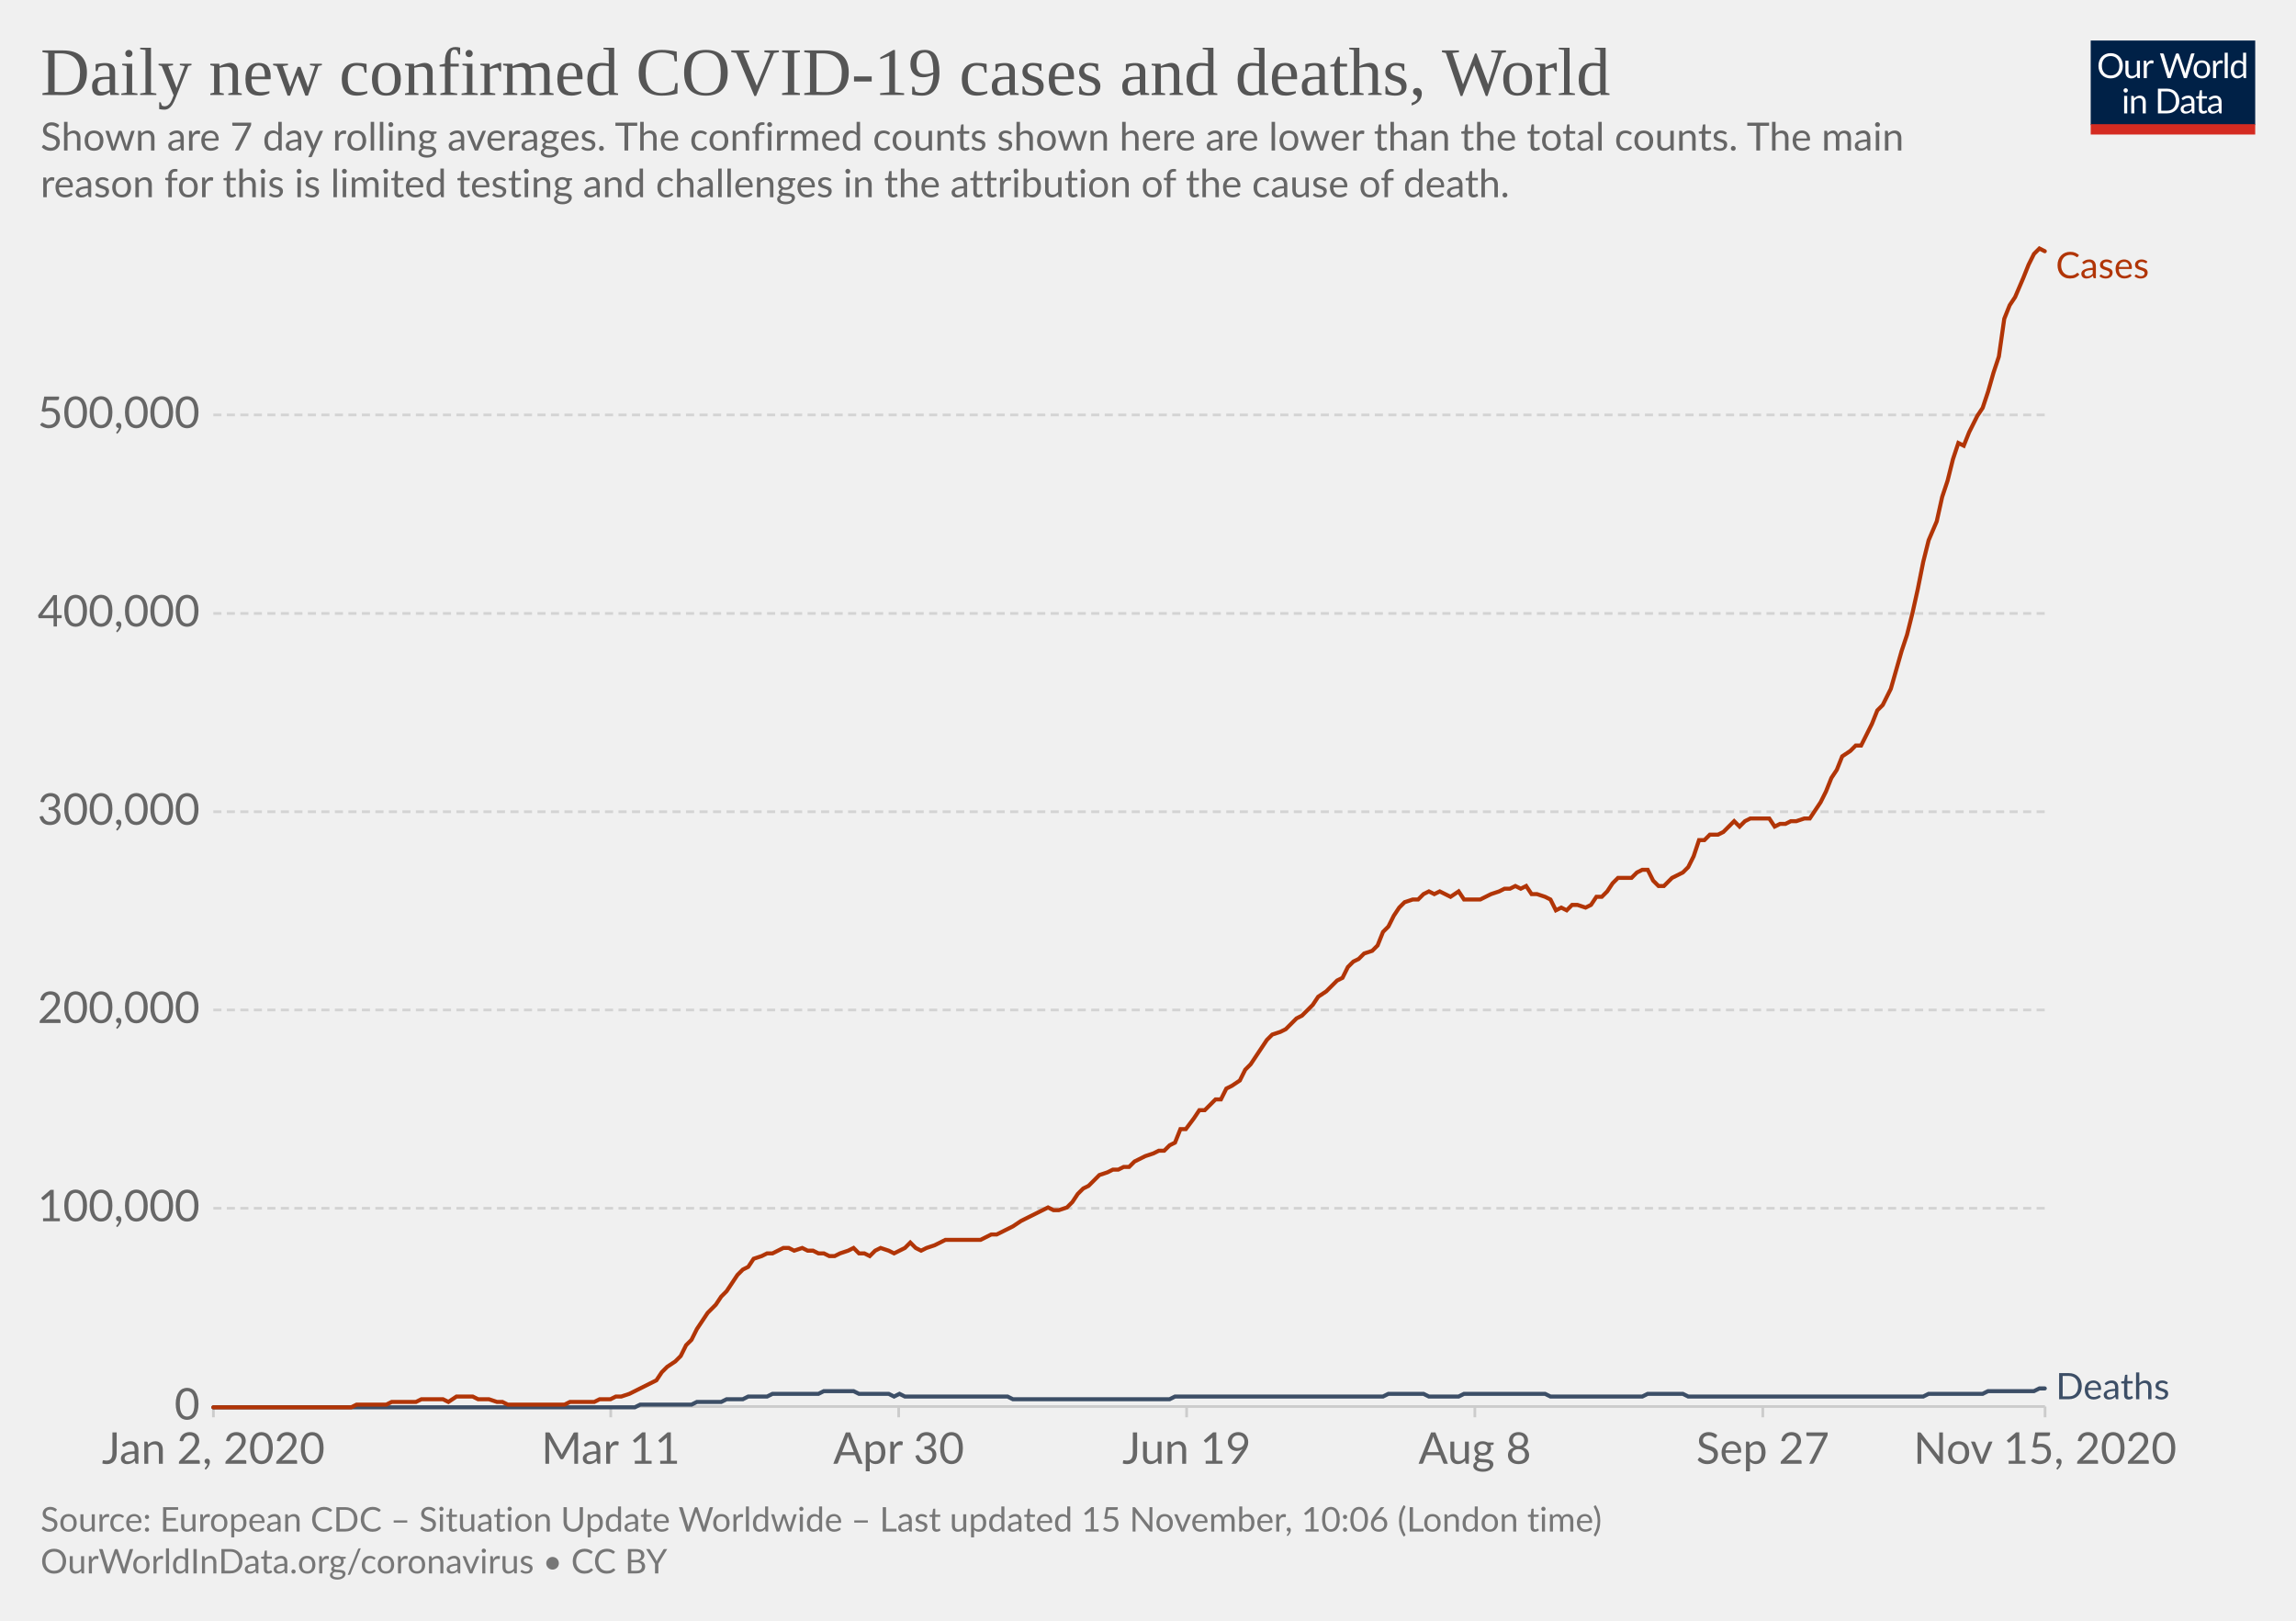
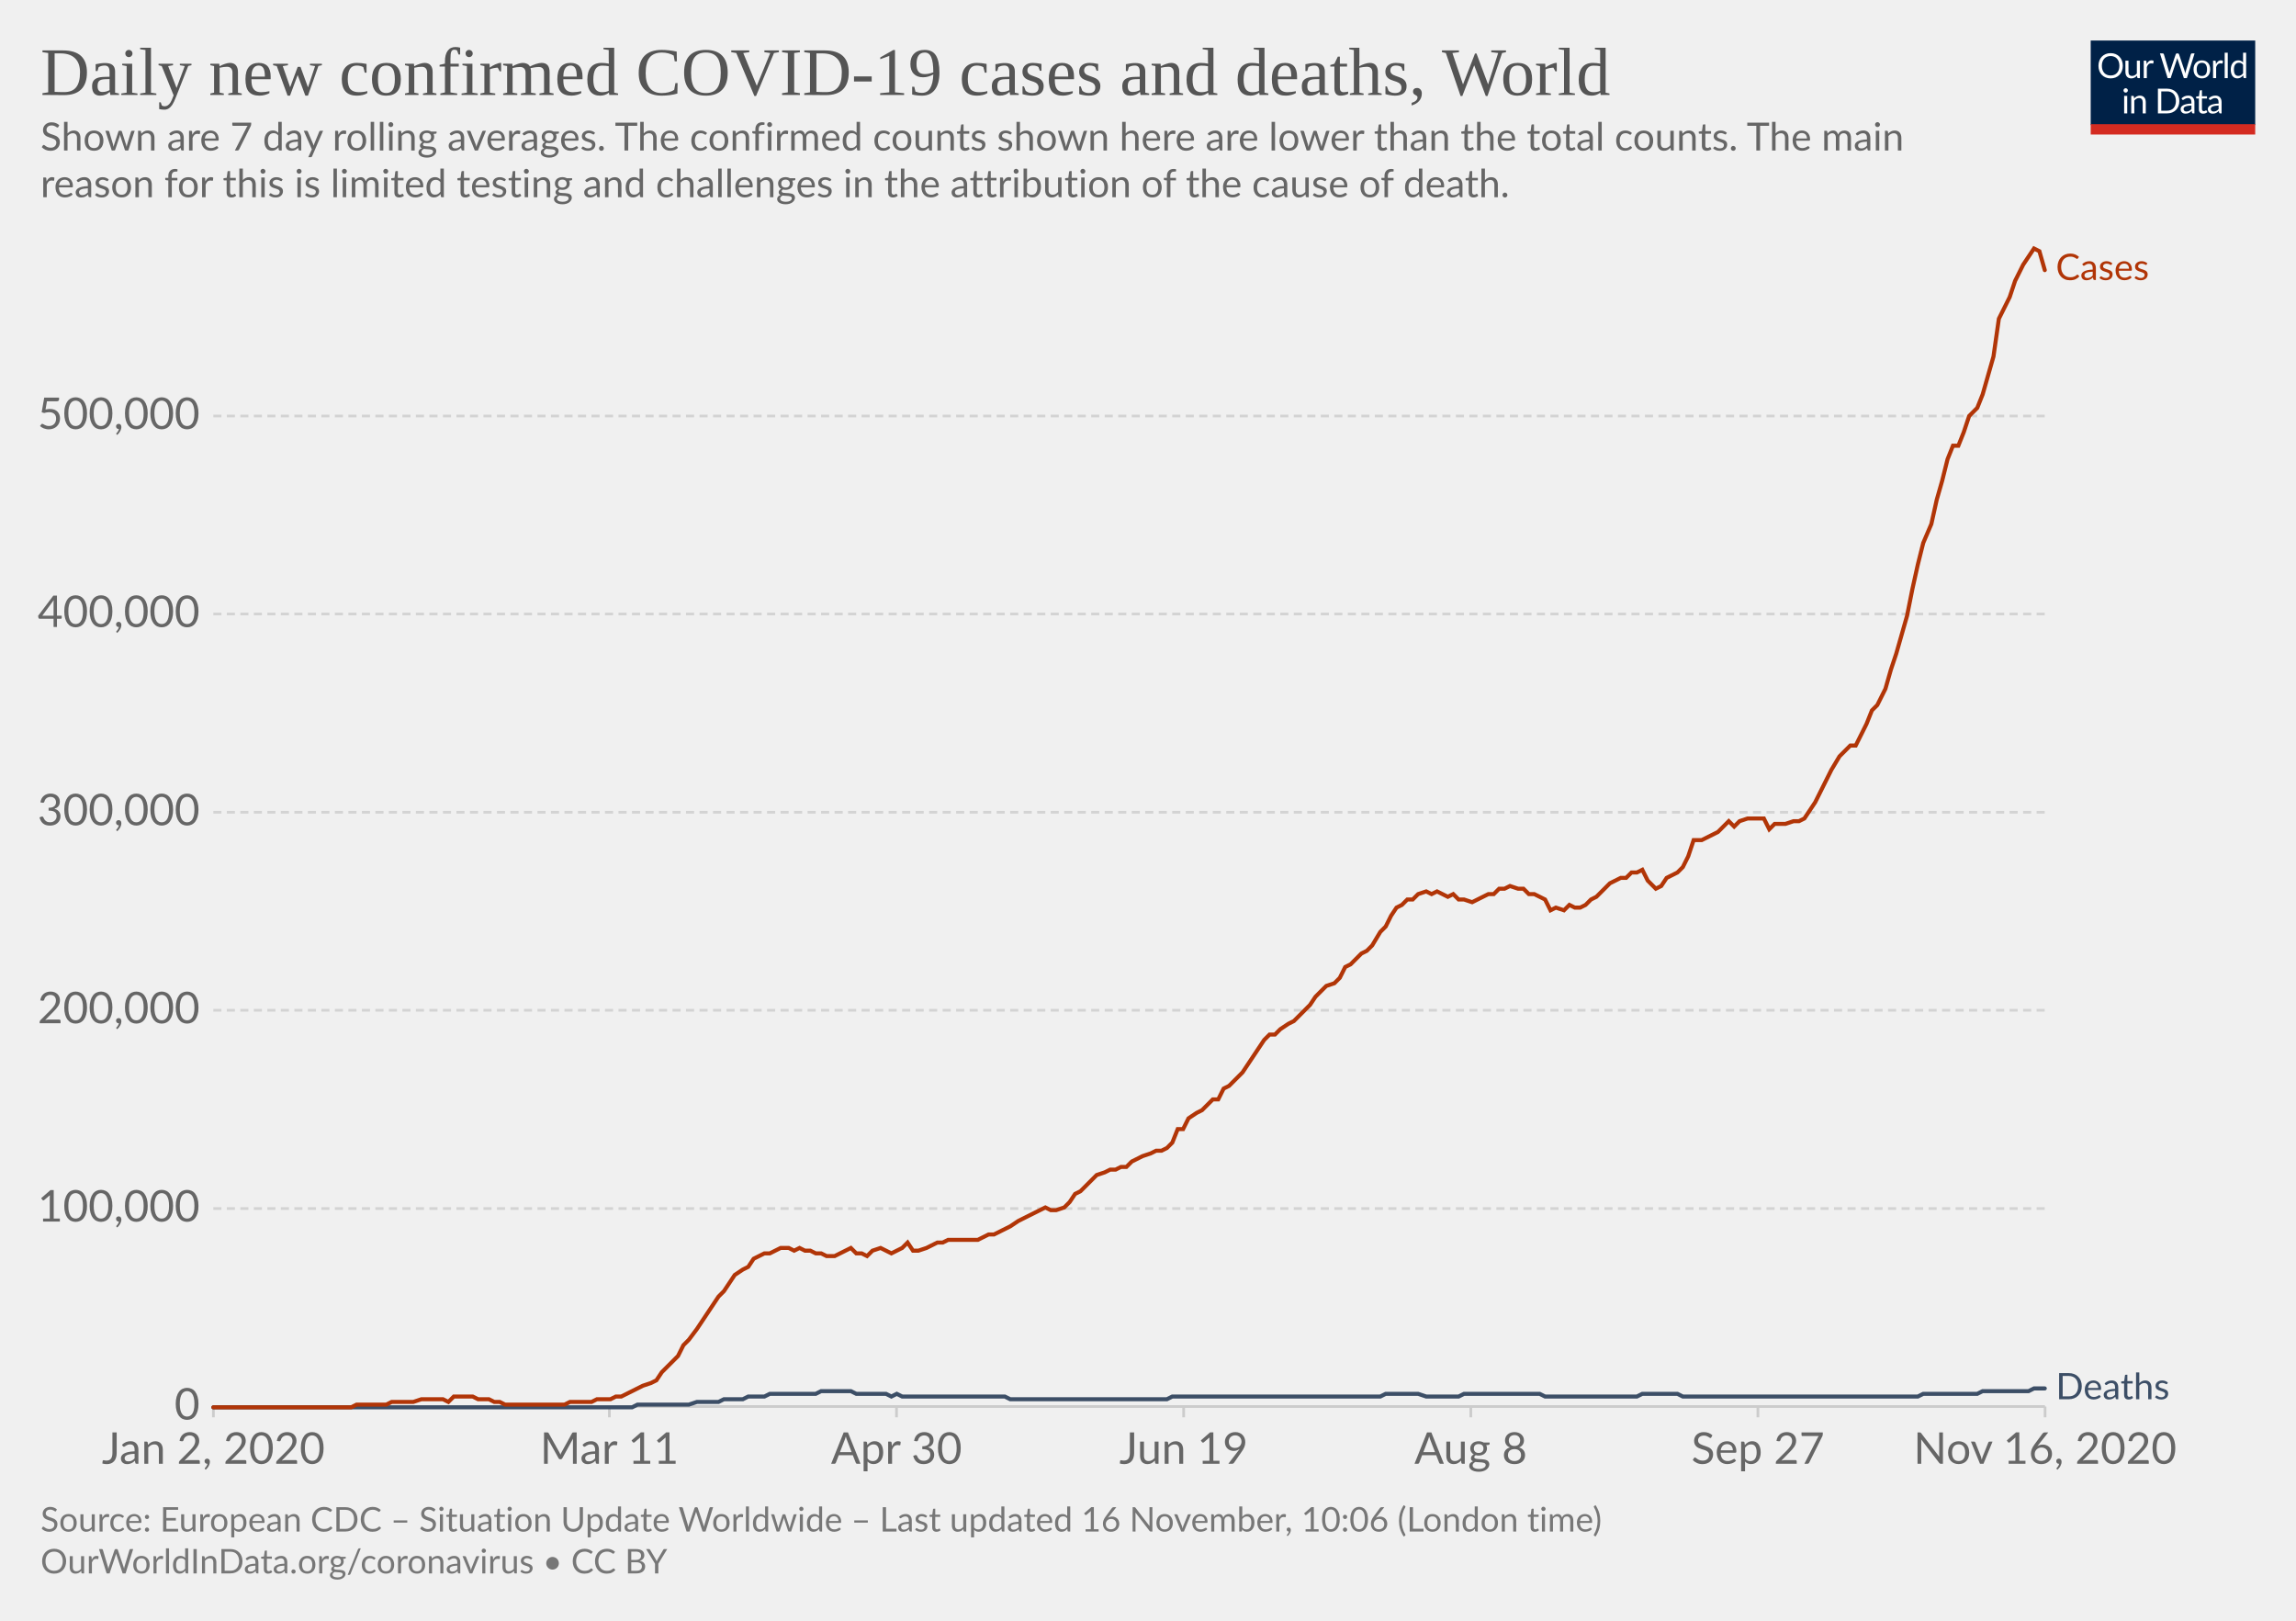
<svg xmlns="http://www.w3.org/2000/svg" version="1.1" style="background-color:#fff;-webkit-font-smoothing:antialiased" width="850" height="600" viewBox="0 0 850 600" font-family="Lato,'Helvetica Neue',Helvetica,Arial,sans-serif" font-size="18" text-rendering="optimizeLegibility">
  <g class="HeaderView">
    <g transform="matrix(.29 0 0 .29 774 15)">
      <svg width="210" height="120" viewBox="0 0 210 120" fill="none">
        <g clip-path="url(#clip0)">
          <path d="M0 0h210v107.89H0V0z" fill="#002147" />
          <path d="M40.98 32.25c0 2.36-.38 4.53-1.12 6.51a14.26 14.26 0 01-8.1 8.4c-1.9.78-4.02 1.17-6.34 1.17a16.6 16.6 0 01-6.33-1.17 14.31 14.31 0 01-8.08-8.4 18.29 18.29 0 01-1.12-6.51c0-2.36.38-4.53 1.12-6.5a14.32 14.32 0 018.07-8.44c1.92-.8 4.03-1.19 6.34-1.19 2.32 0 4.43.4 6.34 1.19 1.92.8 3.56 1.9 4.93 3.34a14.87 14.87 0 013.17 5.1 18.1 18.1 0 011.12 6.5zm-4.38 0c0-1.94-.26-3.68-.8-5.22a10.91 10.91 0 00-2.24-3.89 9.68 9.68 0 00-3.52-2.46 11.95 11.95 0 00-4.62-.86c-1.68 0-3.21.28-4.6.86a9.88 9.88 0 00-3.54 2.46 10.91 10.91 0 00-2.24 3.9c-.53 1.53-.8 3.27-.8 5.2 0 1.94.27 3.68.8 5.22a11.17 11.17 0 002.24 3.9 10.01 10.01 0 003.55 2.44c1.38.56 2.9.83 4.6.83 1.7 0 3.24-.27 4.61-.83a9.8 9.8 0 003.52-2.44 11.17 11.17 0 002.25-3.9c.53-1.54.8-3.28.8-5.21zm26.22-6.54V48H60.5c-.56 0-.9-.27-1.05-.81l-.31-2.4a12.45 12.45 0 01-3.26 2.6c-1.2.64-2.58.96-4.13.96-1.22 0-2.3-.2-3.24-.6a6.52 6.52 0 01-2.33-1.7 7.37 7.37 0 01-1.43-2.67c-.3-1.04-.46-2.2-.46-3.45V25.7h3.91v14.22c0 1.68.38 2.99 1.15 3.91.77.93 1.96 1.39 3.54 1.39 1.16 0 2.24-.27 3.23-.82a10.42 10.42 0 002.8-2.28V25.7h3.91zm8.61 4.47a9.94 9.94 0 012.6-3.56 5.64 5.64 0 013.76-1.3c.47 0 .92.05 1.34.15.44.1.83.27 1.17.49l-.3 2.92c-.09.37-.3.55-.66.55-.2 0-.5-.04-.9-.13a6.21 6.21 0 00-3.24.18c-.54.2-1.03.5-1.47.92-.42.4-.81.9-1.17 1.5-.33.58-.64 1.26-.92 2.02V48H67.7V25.71h2.25c.42 0 .72.08.88.25.16.16.27.44.33.83l.26 3.39zm61.16-13.7L122.75 48h-3.82l-7.99-24.05a21.95 21.95 0 01-.42-1.58 38.36 38.36 0 01-.44 1.58L102.05 48h-3.83L88.4 16.47h3.54c.38 0 .7.1.95.29.26.2.43.43.5.73l6.52 21.9c.1.4.2.83.28 1.28.1.46.2.94.29 1.46l.3-1.46c.12-.47.25-.9.38-1.27l7.41-21.91c.1-.25.26-.48.51-.69.27-.22.58-.33.95-.33h1.23c.38 0 .69.1.92.29.24.2.41.43.53.73l7.4 21.9a28.4 28.4 0 01.68 2.62 29.52 29.52 0 01.52-2.61l6.54-21.91c.07-.27.23-.5.48-.7.27-.21.58-.32.95-.32h3.32zm9.35 8.88c1.63 0 3.1.27 4.4.82a9.43 9.43 0 015.46 5.94c.5 1.4.74 2.98.74 4.73 0 1.76-.25 3.34-.74 4.75a9.43 9.43 0 01-5.46 5.92c-1.3.52-2.77.79-4.4.79-1.64 0-3.12-.27-4.44-.8a9.42 9.42 0 01-3.35-2.3c-.92-1-1.63-2.2-2.13-3.61-.49-1.41-.73-3-.73-4.75s.24-3.33.73-4.73c.5-1.43 1.2-2.64 2.13-3.63a9.4 9.4 0 013.35-2.31c1.32-.55 2.8-.82 4.44-.82zm0 19.89c2.2 0 3.84-.73 4.93-2.2 1.08-1.48 1.63-3.54 1.63-6.18 0-2.66-.55-4.72-1.63-6.2-1.09-1.49-2.73-2.23-4.93-2.23-1.12 0-2.09.2-2.93.57a5.7 5.7 0 00-2.06 1.65 7.5 7.5 0 00-1.24 2.67c-.26 1.04-.4 2.22-.4 3.54 0 2.64.55 4.7 1.64 6.18 1.1 1.47 2.76 2.2 4.99 2.2zm17.97-15.07a9.94 9.94 0 012.6-3.56 5.64 5.64 0 013.76-1.3c.47 0 .91.05 1.34.15.44.1.83.27 1.16.49l-.28 2.92c-.09.37-.31.55-.66.55-.2 0-.5-.04-.9-.13a6.2 6.2 0 00-3.24.18c-.54.2-1.03.5-1.47.92-.43.4-.82.9-1.17 1.5a13.1 13.1 0 00-.92 2.02V48h-3.94V25.71h2.24c.43 0 .72.08.88.25.17.16.28.44.33.83l.27 3.39zm15.04-14.59V48h-3.92V15.6h3.92zm19.55 15.43a6.22 6.22 0 00-2.38-2.05 6.7 6.7 0 00-2.86-.6c-2.07 0-3.66.75-4.77 2.23-1.12 1.48-1.68 3.6-1.68 6.33 0 1.46.13 2.7.38 3.74a7.29 7.29 0 001.1 2.56 4.35 4.35 0 001.78 1.45c.7.3 1.5.46 2.4.46 1.29 0 2.41-.3 3.36-.88a9.6 9.6 0 002.67-2.49V31.02zm3.91-15.43V48h-2.33c-.56 0-.9-.27-1.06-.81l-.35-2.71a12.13 12.13 0 01-3.25 2.77 8.28 8.28 0 01-4.23 1.06 7.31 7.31 0 01-6.14-2.9c-.73-.96-1.3-2.15-1.69-3.57a18.35 18.35 0 01.07-9.48 11.29 11.29 0 011.89-3.7 8.7 8.7 0 017.06-3.34 7.96 7.96 0 016.12 2.62V15.59h3.91zM46.61 70.71V93H42.7V70.71h3.91zm.84-7c0 .39-.08.75-.24 1.09a2.81 2.81 0 01-1.52 1.47 2.67 2.67 0 01-2.16 0 2.9 2.9 0 01-1.45-1.47 2.67 2.67 0 010-2.16c.15-.35.35-.65.6-.9.25-.27.53-.47.85-.62a2.67 2.67 0 012.16 0c.35.15.65.35.9.62.27.25.47.55.62.9.16.34.24.7.24 1.08zm7.97 10.24c.49-.54 1-1.04 1.54-1.48a9.85 9.85 0 013.66-1.84 8.96 8.96 0 015.43.35c.94.4 1.72.97 2.33 1.71a7.36 7.36 0 011.43 2.67c.32 1.04.49 2.19.49 3.45V93h-3.94V78.81c0-1.69-.4-3-1.17-3.92-.76-.93-1.93-1.4-3.5-1.4a6.6 6.6 0 00-3.25.83c-1 .56-1.92 1.31-2.77 2.27V93h-3.94V70.71h2.35c.56 0 .9.28 1.04.82l.3 2.42zm57.7 3.3c0 2.36-.37 4.5-1.11 6.44a14.3 14.3 0 01-3.17 4.98 14.1 14.1 0 01-4.93 3.2c-1.9.76-4.02 1.13-6.33 1.13H85.8V61.47h11.77c2.31 0 4.42.39 6.33 1.15a13.8 13.8 0 018.1 8.18 17.75 17.75 0 011.12 6.45zm-4.37 0c0-1.94-.26-3.67-.8-5.2a10.94 10.94 0 00-2.23-3.87 9.57 9.57 0 00-3.53-2.42 12.23 12.23 0 00-4.61-.83h-7.5v24.62h7.5c1.7 0 3.24-.28 4.61-.84a9.7 9.7 0 003.53-2.4 10.94 10.94 0 002.24-3.87c.53-1.53.8-3.26.8-5.2zm19.8 5.72c-1.8.06-3.34.2-4.62.44-1.26.22-2.3.51-3.1.88-.8.36-1.37.8-1.74 1.3-.35.5-.53 1.05-.53 1.67 0 .58.1 1.1.3 1.52a3 3 0 00.76 1.05c.34.27.73.46 1.17.6.45.11.94.17 1.45.17a7.28 7.28 0 003.5-.81 11.95 11.95 0 002.82-2.2v-4.62zm-12.65-9.11a12.73 12.73 0 013.98-2.66c1.43-.59 3-.88 4.73-.88 1.25 0 2.36.2 3.33.61a6.81 6.81 0 013.94 4.38c.33 1.04.5 2.19.5 3.43V93h-1.74a1.8 1.8 0 01-.88-.18c-.2-.13-.36-.38-.48-.74l-.44-2.12c-.59.55-1.16 1.03-1.72 1.46a9.48 9.48 0 01-3.74 1.7c-.69.15-1.46.23-2.3.23-.87 0-1.69-.12-2.45-.35a5.34 5.34 0 01-3.34-2.93 6.64 6.64 0 01-.49-2.64c0-.88.25-1.72.73-2.53a6.33 6.33 0 012.35-2.17c1.09-.63 2.5-1.15 4.25-1.54 1.75-.41 3.89-.65 6.42-.7v-1.75c0-1.73-.37-3.03-1.12-3.91-.75-.9-1.84-1.34-3.28-1.34-.97 0-1.78.12-2.44.37-.64.23-1.2.5-1.7.81l-1.23.82c-.33.23-.67.35-1 .35-.27 0-.5-.07-.69-.2a2.1 2.1 0 01-.48-.53l-.7-1.25zm27.67 19.5c-1.76 0-3.12-.5-4.07-1.48-.94-.98-1.41-2.4-1.41-4.25V74h-2.68a.9.9 0 01-.6-.2c-.16-.14-.24-.36-.24-.66v-1.56l3.65-.46.9-6.89a.9.9 0 01.29-.52.88.88 0 01.62-.22H142v7.67h6.44V74H142v13.38c0 .94.22 1.63.68 2.09.45.45 1.04.68 1.76.68a3.21 3.21 0 001.85-.53l.55-.35c.16-.12.3-.18.41-.18.2 0 .4.13.55.38l1.15 1.87a7.45 7.45 0 01-2.44 1.5c-.96.35-1.94.52-2.95.52zm19.68-10.4c-1.8.07-3.34.21-4.62.45-1.26.22-2.3.51-3.1.88-.8.36-1.37.8-1.74 1.3-.35.5-.53 1.05-.53 1.67 0 .58.1 1.1.3 1.52.18.42.44.77.76 1.05.34.27.73.46 1.17.6.45.11.94.17 1.45.17a7.3 7.3 0 003.5-.81 12.04 12.04 0 002.82-2.2v-4.62zm-12.65-9.1a12.72 12.72 0 013.99-2.66c1.42-.59 3-.88 4.72-.88 1.25 0 2.36.2 3.33.61a6.81 6.81 0 013.94 4.38c.33 1.04.5 2.19.5 3.43V93h-1.74a1.8 1.8 0 01-.88-.18c-.2-.13-.36-.38-.48-.74l-.44-2.12c-.59.55-1.16 1.03-1.72 1.46a9.48 9.48 0 01-3.74 1.7c-.69.15-1.46.23-2.3.23-.87 0-1.69-.12-2.45-.35a5.33 5.33 0 01-3.34-2.93 6.62 6.62 0 01-.49-2.64c0-.88.25-1.72.73-2.53a6.33 6.33 0 012.35-2.17c1.09-.63 2.5-1.15 4.25-1.54a31.2 31.2 0 016.42-.7v-1.75c0-1.73-.37-3.03-1.12-3.91-.75-.9-1.84-1.34-3.28-1.34-.97 0-1.78.12-2.44.37-.64.23-1.2.5-1.7.81-.46.3-.87.57-1.22.82-.34.23-.68.35-1.02.35-.26 0-.49-.07-.68-.2a1.88 1.88 0 01-.48-.53l-.7-1.25z" fill="#fff" />
          <path fill="#D42B21" d="M0 106.79h210V120H0z" />
        </g>
        <defs>
          <clipPath id="clip0">
            <path fill="#fff" d="M0 0h210v120H0z" />
          </clipPath>
        </defs>
      </svg>
    </g>
    <a href="https://ourworldindata.org/grapher/daily-covid-cases-deaths-7-day-ra?time=2020-01-02..latest" target="_blank" rel="noopener" font-family="&quot;Playfair Display&quot;,Georgia,&quot;Times New Roman&quot;,serif">
      <text font-size="25.2" x="15" y="35.2" fill="#555">
        <tspan x="15" y="35.16">Daily new confirmed COVID-19 cases and deaths, World</tspan>
      </text>
    </a>
    <text font-size="14.4" x="15" y="55.7" fill="#666">
      <tspan x="15" y="55.72">Shown are 7 day rolling averages. The confirmed counts shown here are lower than the total counts. The main</tspan>
      <tspan x="15" y="73">reason for this is limited testing and challenges in the attribution of the cause of death.</tspan>
    </text>
  </g>
  <g class="LineChart">
    <defs>
      <clipPath id="a">
        <path d="M68.97 0h830v899.4h-830z" />
      </clipPath>
    </defs>
    <g class="DualAxisView">
      <g class="HorizontalAxis">
-         <path stroke="#ccc" d="M79 520.7v4M226.1 520.7v4M332.7 520.7v4M439.3 520.7v4M546 520.7v4M652.6 520.7v4M757.1 520.7v4" />
+         <path stroke="#ccc" d="M79 520.7v4M225.6 520.7v4M331.9 520.7v4M438.2 520.7v4M544.5 520.7v4M650.8 520.7v4M757.1 520.7v4" />
        <text x="79" y="541.9" fill="#666" text-anchor="middle" font-size="16.2">Jan 2, 2020</text>
-         <text x="226.1" y="541.9" fill="#666" text-anchor="middle" font-size="16.2">Mar 11</text>
-         <text x="332.7" y="541.9" fill="#666" text-anchor="middle" font-size="16.2">Apr 30</text>
-         <text x="439.3" y="541.9" fill="#666" text-anchor="middle" font-size="16.2">Jun 19</text>
-         <text x="546" y="541.9" fill="#666" text-anchor="middle" font-size="16.2">Aug 8</text>
-         <text x="652.6" y="541.9" fill="#666" text-anchor="middle" font-size="16.2">Sep 27</text>
-         <text x="757.1" y="541.9" fill="#666" text-anchor="middle" font-size="16.2">Nov 15, 2020</text>
+         <text x="225.6" y="541.9" fill="#666" text-anchor="middle" font-size="16.2">Mar 11</text>
+         <text x="331.9" y="541.9" fill="#666" text-anchor="middle" font-size="16.2">Apr 30</text>
+         <text x="438.2" y="541.9" fill="#666" text-anchor="middle" font-size="16.2">Jun 19</text>
+         <text x="544.5" y="541.9" fill="#666" text-anchor="middle" font-size="16.2">Aug 8</text>
+         <text x="650.8" y="541.9" fill="#666" text-anchor="middle" font-size="16.2">Sep 27</text>
+         <text x="757.1" y="541.9" fill="#666" text-anchor="middle" font-size="16.2">Nov 16, 2020</text>
      </g>
      <g class="VerticalAxis" fill="#666" dominant-baseline="middle" text-anchor="end" font-size="16.2">
        <text x="73.97" y="520.7">0</text>
-         <text x="73.97" y="447.3">100,000</text>
-         <text x="73.97" y="373.9">200,000</text>
-         <text x="73.97" y="300.5">300,000</text>
-         <text x="73.97" y="227.1">400,000</text>
-         <text x="73.97" y="153.6">500,000</text>
+         <text x="73.97" y="447.4">100,000</text>
+         <text x="73.97" y="374">200,000</text>
+         <text x="73.97" y="300.7">300,000</text>
+         <text x="73.97" y="227.3">400,000</text>
+         <text x="73.97" y="154">500,000</text>
      </g>
      <g class="AxisGridLines horizontalLines">
        <path stroke="#ccc" d="M78.97 520.7h678.1" />
-         <path stroke="#d3d3d3" stroke-dasharray="3,2" d="M78.97 447.3h678.1M78.97 373.9h678.1M78.97 300.5h678.1M78.97 227.1h678.1M78.97 153.6h678.1" />
+         <path stroke="#d3d3d3" stroke-dasharray="3,2" d="M78.97 447.4h678.1M78.97 374h678.1M78.97 300.7h678.1M78.97 227.3h678.1M78.97 154h678.1" />
      </g>
    </g>
    <g clip-path="url(#a)">
      <g class="LineLabels" cursor="default">
        <g class="legendMark">
-           <text font-size="13.5" x="761.1" y="103" fill="#B13507">
-             <tspan x="761.07" y="103">Cases</tspan>
+           <text font-size="13.5" x="761.1" y="103.6" fill="#B13507">
+             <tspan x="761.07" y="103.65">Cases</tspan>
          </text>
        </g>
        <g class="legendMark">
          <text font-size="13.5" x="761.1" y="518" fill="#3C4E66">
            <tspan x="761.07" y="518">Deaths</tspan>
          </text>
        </g>
      </g>
      <g class="Lines">
        <g class="key-World_0">
-           <path stroke="#3C4E66" stroke-linecap="round" d="M79 521h156l2-1h19l2-1h9l2-1h6l2-1h7l2-1h17l2-1h11l2 1h11l2 1 2-1 2 1h38l2 1h58l2-1h77l2-1h13l2 1h11l2-1h30l2 1h34l2-1h13l2 1h87l2-1h20l2-1h17l2-1h2" fill="none" stroke-width="1.5" />
+           <path stroke="#3C4E66" stroke-linecap="round" d="M79 521h155l2-1h19l3-1h8l2-1h7l2-1h6l2-1h17l2-1h11l2 1h11l2 1 2-1 2 1h38l2 1h58l2-1h77l2-1h12l3 1h12l2-1h28l2 1h34l2-1h13l2 1h87l2-1h20l2-1h17l2-1h4" fill="none" stroke-width="1.5" />
        </g>
        <g class="key-World_1">
-           <path stroke="#B13507" stroke-linecap="round" d="M79 521h51l2-1h11l2-1h9l2-1h8l2 1 3-2h6l2 1h4l3 1h2l2 1h21l2-1h9l2-1h4l2-1h2l3-1 2-1 2-1 2-1 2-1 2-1 2-3 2-2 3-2 2-2 2-4 2-2 2-4 2-3 2-3 3-3 2-3 2-2 2-3 2-3 2-2 2-1 2-3 3-1 2-1h2l2-1 2-1h2l2 1 3-1 2 1h2l2 1h2l2 1h2l2-1 3-1 2-1 2 2h2l2 1 2-2 2-1 3 1 2 1 2-1 2-1 2-2 2 2 2 1 2-1 3-1 2-1 2-1h13l2-1 2-1h2l2-1 2-1 2-1 3-2 2-1 2-1 2-1 2-1 2-1 2 1h2l3-1 2-2 2-3 2-2 2-1 2-2 2-2 3-1 2-1h2l2-1h2l2-2 2-1 2-1 3-1 2-1h2l2-2 2-1 2-5h2l3-4 2-3h2l2-2 2-2h2l2-4 2-1 3-2 2-4 2-2 2-3 2-3 2-3 2-2 3-1 2-1 2-2 2-2 2-1 2-2 2-2 2-3 3-2 2-2 2-2 2-1 2-4 2-2 2-1 2-2 3-1 2-2 2-5 2-2 2-4 2-3 2-2 3-1h2l2-2 2-1 2 1 2-1 2 1 2 1 3-2 2 3h6l2-1 2-1 3-1 2-1h2l2-1 2 1 2-1 2 3h2l3 1 2 1 2 4 2-1 2 1 2-2h2l3 1 2-1 2-3h2l2-2 2-3 2-2h5l2-2 2-1h2l2 4 2 2h2l3-3 2-1 2-1 2-2 2-4 2-6h2l2-2h3l2-1 2-2 2-2 2 2 2-2 2-1h7l2 3 2-1h2l2-1h2l3-1h2l2-3 2-3 2-4 2-5 2-3 2-5 3-2 2-2h2l2-4 2-4 2-5 2-2 3-6 2-7 2-7 2-6 2-8 2-9 2-10 2-8 3-7 2-9 2-6 2-8 2-6 2 1 2-5 3-6 2-3 2-6 2-7 2-6 2-14 2-5 2-3 3-7 2-5 2-4 2-2 2 1" fill="none" stroke-width="1.5" />
+           <path stroke="#B13507" stroke-linecap="round" d="M79 521h51l2-1h11l2-1h8l3-1h8l2 1 2-2h7l2 1h4l2 1h2l2 1h22l2-1h8l2-1h5l2-1h2l2-1 2-1 2-1 2-1 3-1 2-1 2-3 2-2 2-2 2-2 2-4 2-2 3-4 2-3 2-3 2-3 2-3 2-2 2-3 2-3 3-2 2-1 2-3 2-1 2-1h2l2-1 2-1h3l2 1 2-1 2 1h2l2 1h2l2 1h3l2-1 2-1 2-1 2 2h2l2 1 2-2 3-1 2 1 2 1 2-1 2-1 2-2 2 3h2l3-1 2-1 2-1h2l2-1h11l2-1 2-1h2l2-1 2-1 2-1 3-2 2-1 2-1 2-1 2-1 2-1 2 1h2l3-1 2-2 2-3 2-1 2-2 2-2 2-2 3-1 2-1h2l2-1h2l2-2 2-1 2-1 3-1 2-1h2l2-1 2-2 2-5h2l2-4 3-2 2-1 2-2 2-2h2l2-4 2-1 2-2 3-3 2-3 2-3 2-3 2-3 2-2h2l2-2 3-2 2-1 2-2 2-2 2-2 2-3 2-2 2-2 3-1 2-2 2-4 2-1 2-2 2-2 2-1 2-2 3-5 2-2 2-4 2-3 2-1 2-2h2l2-2 3-1 2 1 2-1 2 1 2 1 2-1 2 2h2l3 1 2-1 2-1 2-1h2l2-2h2l2-1 3 1h2l2 2h2l2 1 2 1 2 4 2-1 3 1 2-2 2 1h2l2-1 2-2 2-1 2-2 3-3 2-1 2-1h2l2-2h2l2-1 2 4 3 3 2-1 2-3 2-1 2-1 2-2 2-4 2-6h3l2-1 2-1 2-1 2-2 2-2 2 2 2-2 3-1h6l2 4 2-2h4l3-1h2l2-1 2-3 2-3 2-4 2-4 2-4 3-5 2-2 2-2h2l2-4 2-4 2-5 2-2 3-6 2-7 2-6 2-7 2-7 2-10 2-9 2-8 3-7 2-9 2-7 2-8 2-5h2l2-5 2-6 3-3 2-5 2-7 2-7 2-14 2-4 2-4 2-6 3-6 2-3 2-3 2 1 2 7" fill="none" stroke-width="1.5" />
        </g>
      </g>
    </g>
  </g>
  <g class="SourcesFooter" fill="#777">
    <g class="clickable" fill="#777">
      <text font-size="12.6" x="15" y="567">
-         <tspan x="15" y="566.98">Source: European CDC – Situation Update Worldwide – Last updated 15 November, 10:06 (London time)</tspan>
+         <tspan x="15" y="566.98">Source: European CDC – Situation Update Worldwide – Last updated 16 November, 10:06 (London time)</tspan>
      </text>
    </g>
    <text font-size="12.6" x="15" y="582.5">
      <tspan x="15" y="582.48">
        <a target="_blank" href="https://ourworldindata.org/coronavirus" fill="#777">OurWorldInData.org/coronavirus</a> • <a class="cclogo" href="http://creativecommons.org/licenses/by/4.0/deed.en_US" target="_blank" fill="#777">CC BY</a>
      </tspan>
    </text>
  </g>
</svg>
